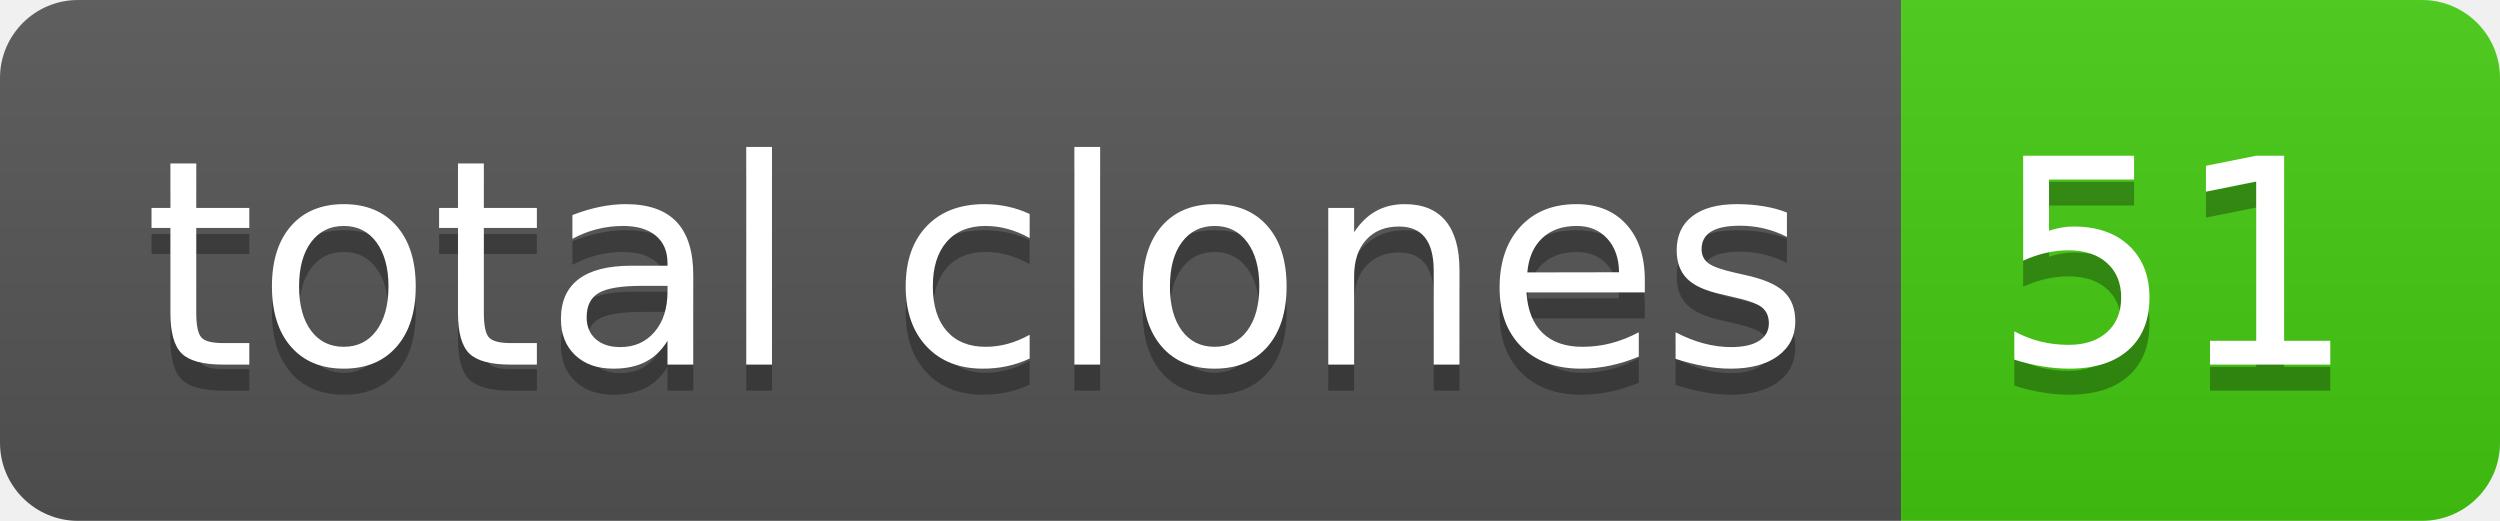
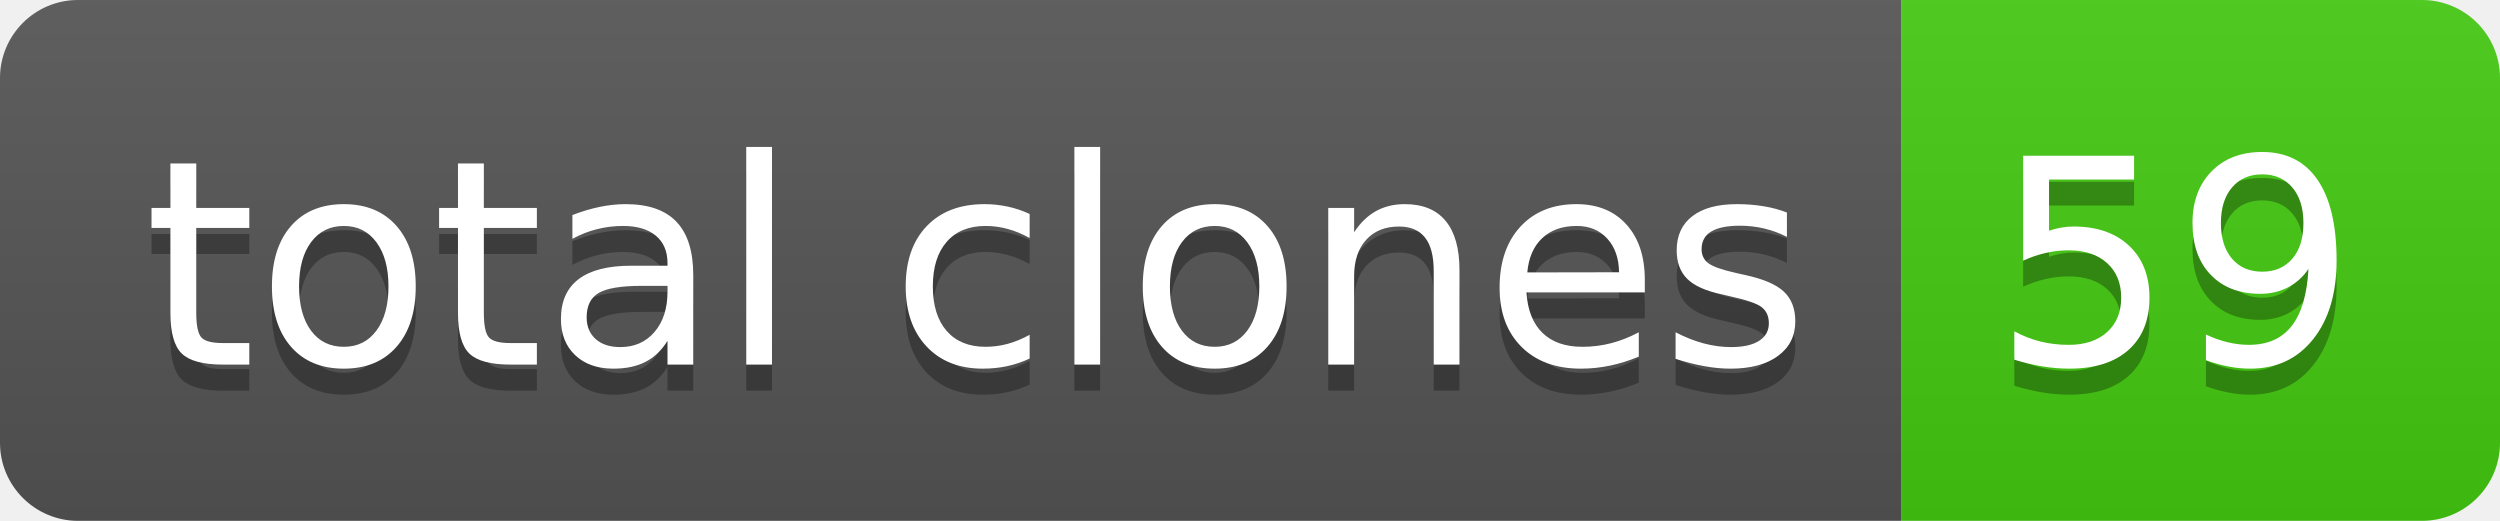
- <svg xmlns="http://www.w3.org/2000/svg" width="96" height="20" role="img" aria-label="total clones: 51">
+ <svg xmlns="http://www.w3.org/2000/svg" width="96" height="20" role="img" aria-label="total clones: 59">
  <linearGradient id="s" x2="0" y2="100%">
    <stop offset="0" stop-color="#bbb" stop-opacity=".1" />
    <stop offset="1" stop-opacity=".1" />
  </linearGradient>
  <clipPath id="r">
    <rect width="96" height="20" rx="3" fill="#fff" />
  </clipPath>
  <g clip-path="url(#r)">
    <rect width="73" height="20" fill="#555" />
    <rect x="73" width="23" height="20" fill="#4c1" />
    <rect width="96" height="20" fill="url(#s)" />
  </g>
  <g fill="#fff" text-anchor="middle" font-family="Verdana,Geneva,DejaVu Sans,sans-serif" text-rendering="geometricPrecision" font-size="110">
    <text aria-hidden="true" x="375" y="150" fill="#010101" fill-opacity=".3" transform="scale(.1)" textLength="630">total clones</text>
    <text x="375" y="140" transform="scale(.1)" fill="#fff" textLength="630">total clones</text>
-     <text aria-hidden="true" x="835" y="150" fill="#010101" fill-opacity=".3" transform="scale(.1)" textLength="130">51</text>
-     <text x="835" y="140" transform="scale(.1)" fill="#fff" textLength="130">51</text>
+     <text aria-hidden="true" x="835" y="150" fill="#010101" fill-opacity=".3" transform="scale(.1)" textLength="130">59</text>
+     <text x="835" y="140" transform="scale(.1)" fill="#fff" textLength="130">59</text>
  </g>
</svg>
